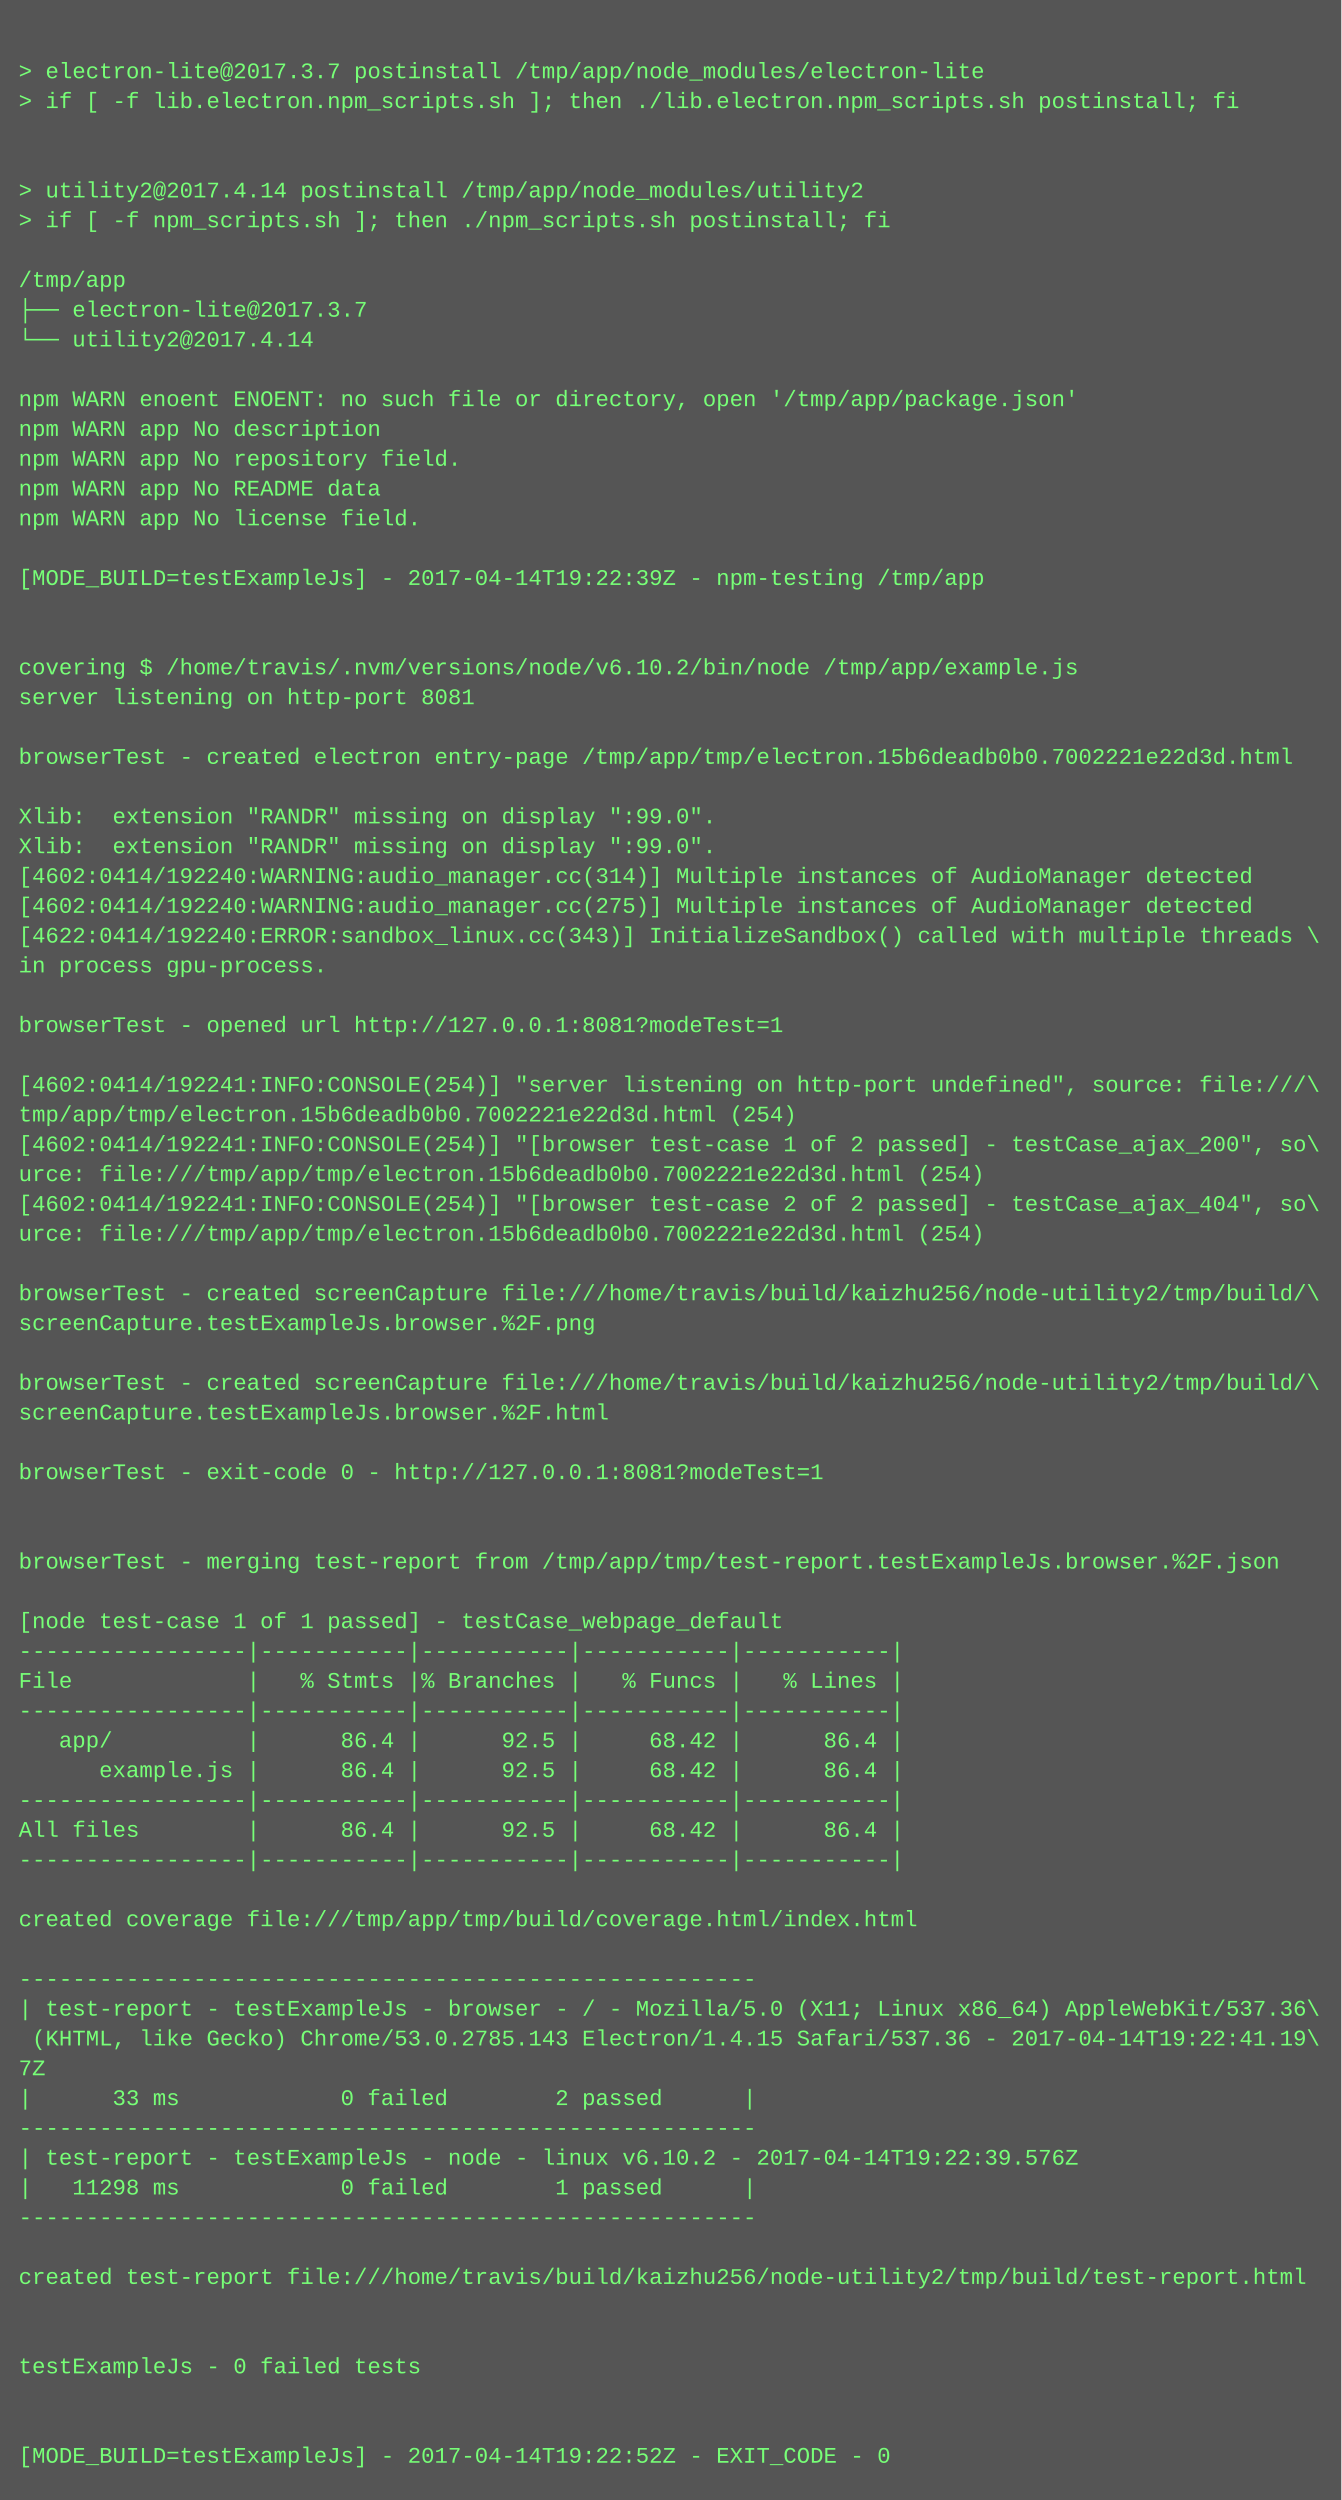
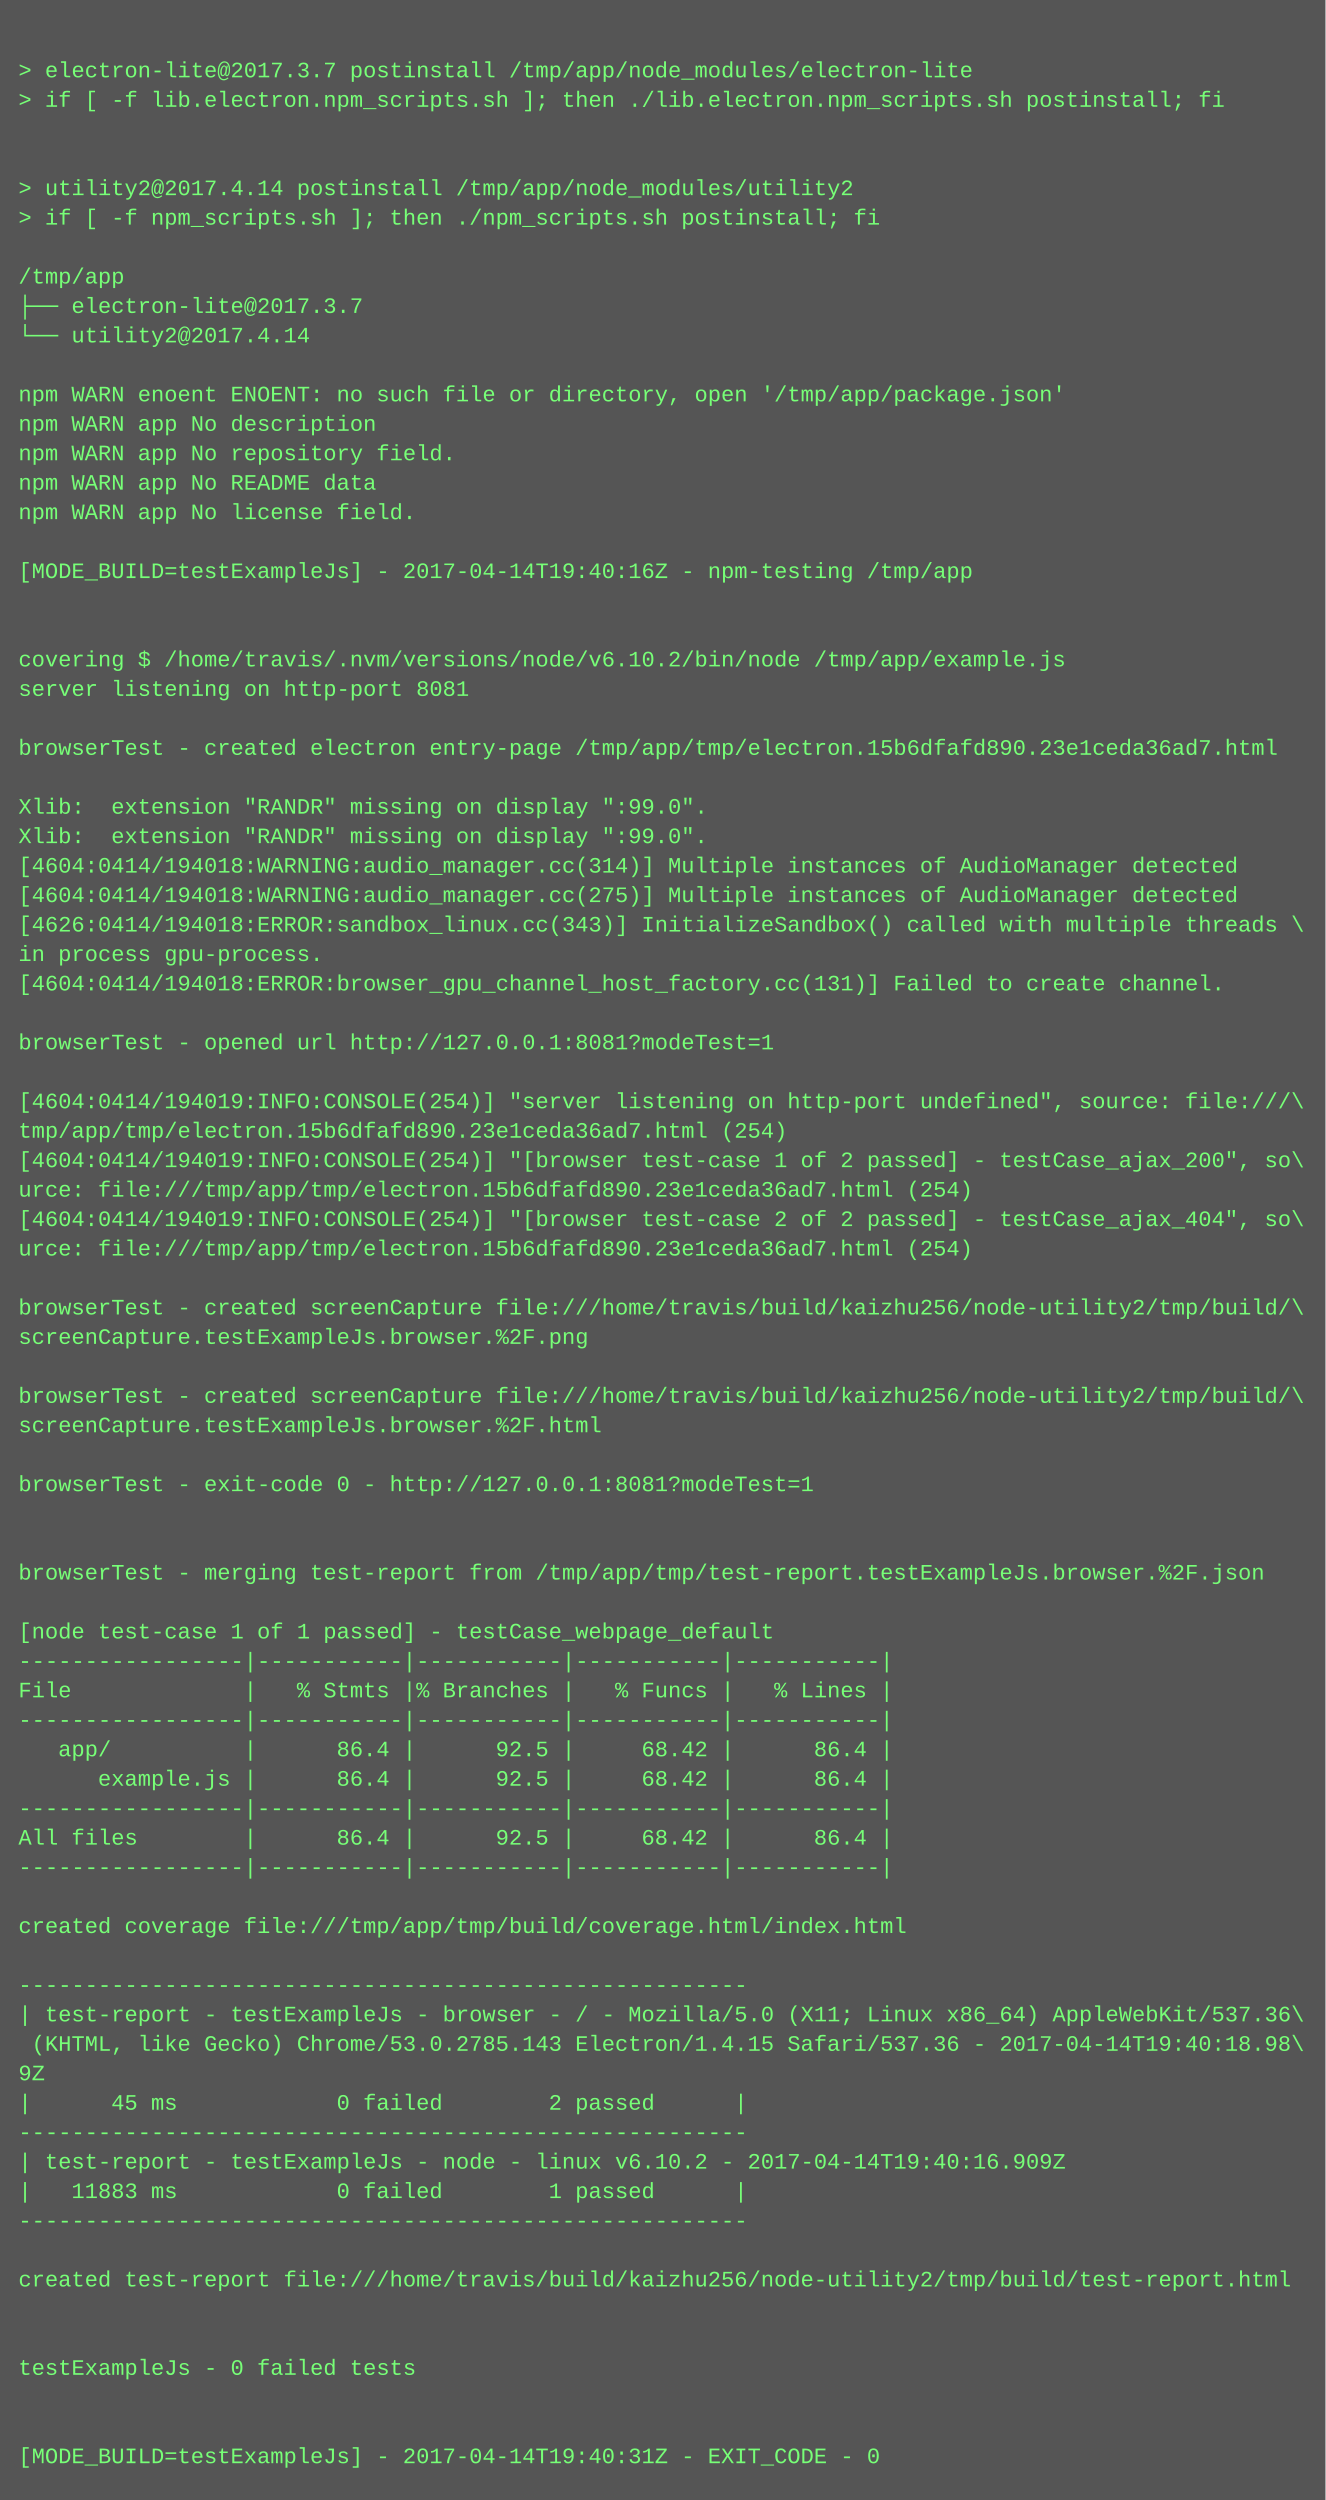
- <svg xmlns="http://www.w3.org/2000/svg" height="1342" width="720">
-   <rect height="1342" fill="#555" width="720" />
+ <svg xmlns="http://www.w3.org/2000/svg" height="1358" width="720">
+   <rect height="1358" fill="#555" width="720" />
  <text fill="#7f7" font-family="Courier New" font-size="12" xml:space="preserve">
    <tspan x="10" y="26" />
    <tspan x="10" y="42">&gt; electron-lite@2017.3.7 postinstall /tmp/app/node_modules/electron-lite</tspan>
    <tspan x="10" y="58">&gt; if [ -f lib.electron.npm_scripts.sh ]; then ./lib.electron.npm_scripts.sh postinstall; fi</tspan>
    <tspan x="10" y="74" />
    <tspan x="10" y="90" />
    <tspan x="10" y="106">&gt; utility2@2017.4.14 postinstall /tmp/app/node_modules/utility2</tspan>
    <tspan x="10" y="122">&gt; if [ -f npm_scripts.sh ]; then ./npm_scripts.sh postinstall; fi</tspan>
    <tspan x="10" y="138" />
    <tspan x="10" y="154">/tmp/app</tspan>
    <tspan x="10" y="170">├── electron-lite@2017.3.7 </tspan>
    <tspan x="10" y="186">└── utility2@2017.4.14 </tspan>
    <tspan x="10" y="202" />
    <tspan x="10" y="218">npm WARN enoent ENOENT: no such file or directory, open '/tmp/app/package.json'</tspan>
    <tspan x="10" y="234">npm WARN app No description</tspan>
    <tspan x="10" y="250">npm WARN app No repository field.</tspan>
    <tspan x="10" y="266">npm WARN app No README data</tspan>
    <tspan x="10" y="282">npm WARN app No license field.</tspan>
    <tspan x="10" y="298" />
-     <tspan x="10" y="314">[MODE_BUILD=testExampleJs] - 2017-04-14T19:22:39Z - npm-testing /tmp/app</tspan>
+     <tspan x="10" y="314">[MODE_BUILD=testExampleJs] - 2017-04-14T19:40:16Z - npm-testing /tmp/app</tspan>
    <tspan x="10" y="330" />
    <tspan x="10" y="346" />
    <tspan x="10" y="362">covering $ /home/travis/.nvm/versions/node/v6.10.2/bin/node /tmp/app/example.js</tspan>
    <tspan x="10" y="378">server listening on http-port 8081</tspan>
    <tspan x="10" y="394" />
-     <tspan x="10" y="410">browserTest - created electron entry-page /tmp/app/tmp/electron.15b6deadb0b0.7002221e22d3d.html</tspan>
+     <tspan x="10" y="410">browserTest - created electron entry-page /tmp/app/tmp/electron.15b6dfafd890.23e1ceda36ad7.html</tspan>
    <tspan x="10" y="426" />
    <tspan x="10" y="442">Xlib:  extension "RANDR" missing on display ":99.0".</tspan>
    <tspan x="10" y="458">Xlib:  extension "RANDR" missing on display ":99.0".</tspan>
-     <tspan x="10" y="474">[4602:0414/192240:WARNING:audio_manager.cc(314)] Multiple instances of AudioManager detected</tspan>
-     <tspan x="10" y="490">[4602:0414/192240:WARNING:audio_manager.cc(275)] Multiple instances of AudioManager detected</tspan>
-     <tspan x="10" y="506">[4622:0414/192240:ERROR:sandbox_linux.cc(343)] InitializeSandbox() called with multiple threads \</tspan>
+     <tspan x="10" y="474">[4604:0414/194018:WARNING:audio_manager.cc(314)] Multiple instances of AudioManager detected</tspan>
+     <tspan x="10" y="490">[4604:0414/194018:WARNING:audio_manager.cc(275)] Multiple instances of AudioManager detected</tspan>
+     <tspan x="10" y="506">[4626:0414/194018:ERROR:sandbox_linux.cc(343)] InitializeSandbox() called with multiple threads \</tspan>
    <tspan x="10" y="522">in process gpu-process. </tspan>
-     <tspan x="10" y="538" />
-     <tspan x="10" y="554">browserTest - opened url http://127.0.0.1:8081?modeTest=1</tspan>
-     <tspan x="10" y="570" />
-     <tspan x="10" y="586">[4602:0414/192241:INFO:CONSOLE(254)] "server listening on http-port undefined", source: file:///\</tspan>
-     <tspan x="10" y="602">tmp/app/tmp/electron.15b6deadb0b0.7002221e22d3d.html (254)</tspan>
-     <tspan x="10" y="618">[4602:0414/192241:INFO:CONSOLE(254)] "[browser test-case 1 of 2 passed] - testCase_ajax_200", so\</tspan>
-     <tspan x="10" y="634">urce: file:///tmp/app/tmp/electron.15b6deadb0b0.7002221e22d3d.html (254)</tspan>
-     <tspan x="10" y="650">[4602:0414/192241:INFO:CONSOLE(254)] "[browser test-case 2 of 2 passed] - testCase_ajax_404", so\</tspan>
-     <tspan x="10" y="666">urce: file:///tmp/app/tmp/electron.15b6deadb0b0.7002221e22d3d.html (254)</tspan>
-     <tspan x="10" y="682" />
-     <tspan x="10" y="698">browserTest - created screenCapture file:///home/travis/build/kaizhu256/node-utility2/tmp/build/\</tspan>
-     <tspan x="10" y="714">screenCapture.testExampleJs.browser.%2F.png</tspan>
-     <tspan x="10" y="730" />
-     <tspan x="10" y="746">browserTest - created screenCapture file:///home/travis/build/kaizhu256/node-utility2/tmp/build/\</tspan>
-     <tspan x="10" y="762">screenCapture.testExampleJs.browser.%2F.html</tspan>
-     <tspan x="10" y="778" />
-     <tspan x="10" y="794">browserTest - exit-code 0 - http://127.0.0.1:8081?modeTest=1</tspan>
-     <tspan x="10" y="810" />
+     <tspan x="10" y="538">[4604:0414/194018:ERROR:browser_gpu_channel_host_factory.cc(131)] Failed to create channel.</tspan>
+     <tspan x="10" y="554" />
+     <tspan x="10" y="570">browserTest - opened url http://127.0.0.1:8081?modeTest=1</tspan>
+     <tspan x="10" y="586" />
+     <tspan x="10" y="602">[4604:0414/194019:INFO:CONSOLE(254)] "server listening on http-port undefined", source: file:///\</tspan>
+     <tspan x="10" y="618">tmp/app/tmp/electron.15b6dfafd890.23e1ceda36ad7.html (254)</tspan>
+     <tspan x="10" y="634">[4604:0414/194019:INFO:CONSOLE(254)] "[browser test-case 1 of 2 passed] - testCase_ajax_200", so\</tspan>
+     <tspan x="10" y="650">urce: file:///tmp/app/tmp/electron.15b6dfafd890.23e1ceda36ad7.html (254)</tspan>
+     <tspan x="10" y="666">[4604:0414/194019:INFO:CONSOLE(254)] "[browser test-case 2 of 2 passed] - testCase_ajax_404", so\</tspan>
+     <tspan x="10" y="682">urce: file:///tmp/app/tmp/electron.15b6dfafd890.23e1ceda36ad7.html (254)</tspan>
+     <tspan x="10" y="698" />
+     <tspan x="10" y="714">browserTest - created screenCapture file:///home/travis/build/kaizhu256/node-utility2/tmp/build/\</tspan>
+     <tspan x="10" y="730">screenCapture.testExampleJs.browser.%2F.png</tspan>
+     <tspan x="10" y="746" />
+     <tspan x="10" y="762">browserTest - created screenCapture file:///home/travis/build/kaizhu256/node-utility2/tmp/build/\</tspan>
+     <tspan x="10" y="778">screenCapture.testExampleJs.browser.%2F.html</tspan>
+     <tspan x="10" y="794" />
+     <tspan x="10" y="810">browserTest - exit-code 0 - http://127.0.0.1:8081?modeTest=1</tspan>
    <tspan x="10" y="826" />
-     <tspan x="10" y="842">browserTest - merging test-report from /tmp/app/tmp/test-report.testExampleJs.browser.%2F.json</tspan>
-     <tspan x="10" y="858" />
-     <tspan x="10" y="874">[node test-case 1 of 1 passed] - testCase_webpage_default</tspan>
-     <tspan x="10" y="890">-----------------|-----------|-----------|-----------|-----------|</tspan>
-     <tspan x="10" y="906">File             |   % Stmts |% Branches |   % Funcs |   % Lines |</tspan>
-     <tspan x="10" y="922">-----------------|-----------|-----------|-----------|-----------|</tspan>
-     <tspan x="10" y="938">   app/          |      86.4 |      92.5 |     68.42 |      86.4 |</tspan>
-     <tspan x="10" y="954">      example.js |      86.4 |      92.5 |     68.42 |      86.4 |</tspan>
-     <tspan x="10" y="970">-----------------|-----------|-----------|-----------|-----------|</tspan>
-     <tspan x="10" y="986">All files        |      86.4 |      92.5 |     68.42 |      86.4 |</tspan>
-     <tspan x="10" y="1002">-----------------|-----------|-----------|-----------|-----------|</tspan>
-     <tspan x="10" y="1018" />
-     <tspan x="10" y="1034">created coverage file:///tmp/app/tmp/build/coverage.html/index.html</tspan>
-     <tspan x="10" y="1050" />
-     <tspan x="10" y="1066">-------------------------------------------------------</tspan>
-     <tspan x="10" y="1082">| test-report - testExampleJs - browser - / - Mozilla/5.0 (X11; Linux x86_64) AppleWebKit/537.36\</tspan>
-     <tspan x="10" y="1098"> (KHTML, like Gecko) Chrome/53.0.2785.143 Electron/1.4.15 Safari/537.36 - 2017-04-14T19:22:41.19\</tspan>
-     <tspan x="10" y="1114">7Z</tspan>
-     <tspan x="10" y="1130">|      33 ms            0 failed        2 passed      |</tspan>
-     <tspan x="10" y="1146">-------------------------------------------------------</tspan>
-     <tspan x="10" y="1162">| test-report - testExampleJs - node - linux v6.10.2 - 2017-04-14T19:22:39.576Z</tspan>
-     <tspan x="10" y="1178">|   11298 ms            0 failed        1 passed      |</tspan>
-     <tspan x="10" y="1194">-------------------------------------------------------</tspan>
-     <tspan x="10" y="1210" />
-     <tspan x="10" y="1226">created test-report file:///home/travis/build/kaizhu256/node-utility2/tmp/build/test-report.html</tspan>
-     <tspan x="10" y="1242" />
+     <tspan x="10" y="842" />
+     <tspan x="10" y="858">browserTest - merging test-report from /tmp/app/tmp/test-report.testExampleJs.browser.%2F.json</tspan>
+     <tspan x="10" y="874" />
+     <tspan x="10" y="890">[node test-case 1 of 1 passed] - testCase_webpage_default</tspan>
+     <tspan x="10" y="906">-----------------|-----------|-----------|-----------|-----------|</tspan>
+     <tspan x="10" y="922">File             |   % Stmts |% Branches |   % Funcs |   % Lines |</tspan>
+     <tspan x="10" y="938">-----------------|-----------|-----------|-----------|-----------|</tspan>
+     <tspan x="10" y="954">   app/          |      86.4 |      92.5 |     68.42 |      86.4 |</tspan>
+     <tspan x="10" y="970">      example.js |      86.4 |      92.5 |     68.42 |      86.4 |</tspan>
+     <tspan x="10" y="986">-----------------|-----------|-----------|-----------|-----------|</tspan>
+     <tspan x="10" y="1002">All files        |      86.4 |      92.5 |     68.42 |      86.4 |</tspan>
+     <tspan x="10" y="1018">-----------------|-----------|-----------|-----------|-----------|</tspan>
+     <tspan x="10" y="1034" />
+     <tspan x="10" y="1050">created coverage file:///tmp/app/tmp/build/coverage.html/index.html</tspan>
+     <tspan x="10" y="1066" />
+     <tspan x="10" y="1082">-------------------------------------------------------</tspan>
+     <tspan x="10" y="1098">| test-report - testExampleJs - browser - / - Mozilla/5.0 (X11; Linux x86_64) AppleWebKit/537.36\</tspan>
+     <tspan x="10" y="1114"> (KHTML, like Gecko) Chrome/53.0.2785.143 Electron/1.4.15 Safari/537.36 - 2017-04-14T19:40:18.98\</tspan>
+     <tspan x="10" y="1130">9Z</tspan>
+     <tspan x="10" y="1146">|      45 ms            0 failed        2 passed      |</tspan>
+     <tspan x="10" y="1162">-------------------------------------------------------</tspan>
+     <tspan x="10" y="1178">| test-report - testExampleJs - node - linux v6.10.2 - 2017-04-14T19:40:16.909Z</tspan>
+     <tspan x="10" y="1194">|   11883 ms            0 failed        1 passed      |</tspan>
+     <tspan x="10" y="1210">-------------------------------------------------------</tspan>
+     <tspan x="10" y="1226" />
+     <tspan x="10" y="1242">created test-report file:///home/travis/build/kaizhu256/node-utility2/tmp/build/test-report.html</tspan>
    <tspan x="10" y="1258" />
-     <tspan x="10" y="1274">testExampleJs - 0 failed tests</tspan>
-     <tspan x="10" y="1290" />
+     <tspan x="10" y="1274" />
+     <tspan x="10" y="1290">testExampleJs - 0 failed tests</tspan>
    <tspan x="10" y="1306" />
-     <tspan x="10" y="1322">[MODE_BUILD=testExampleJs] - 2017-04-14T19:22:52Z - EXIT_CODE - 0</tspan>
+     <tspan x="10" y="1322" />
+     <tspan x="10" y="1338">[MODE_BUILD=testExampleJs] - 2017-04-14T19:40:31Z - EXIT_CODE - 0</tspan>
  </text>
</svg>
